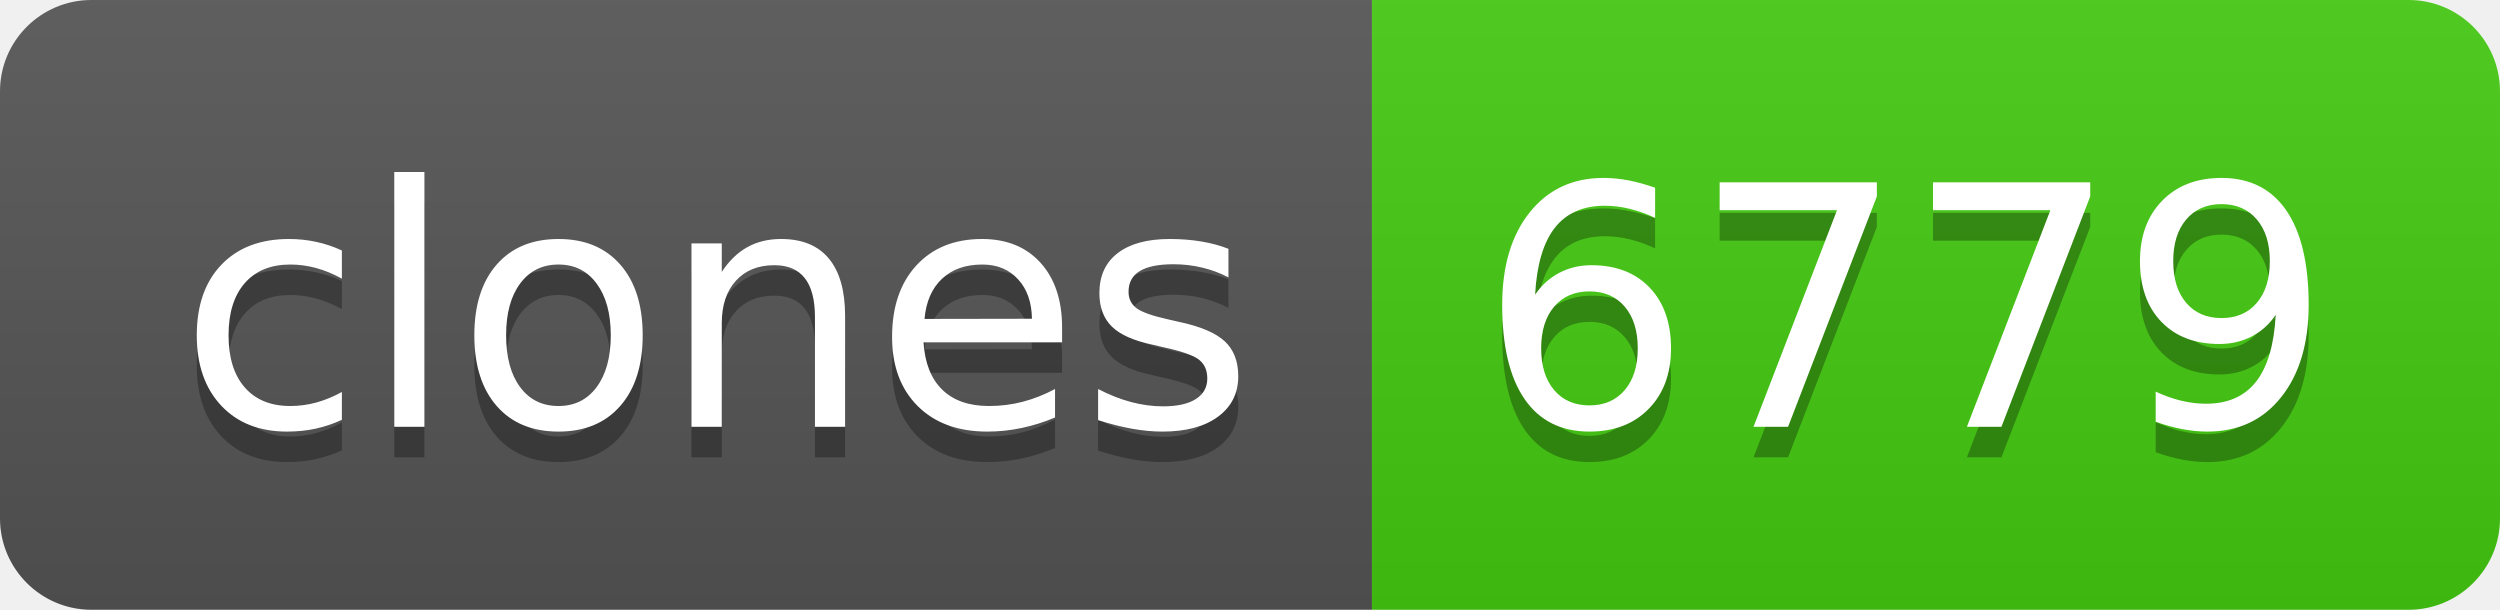
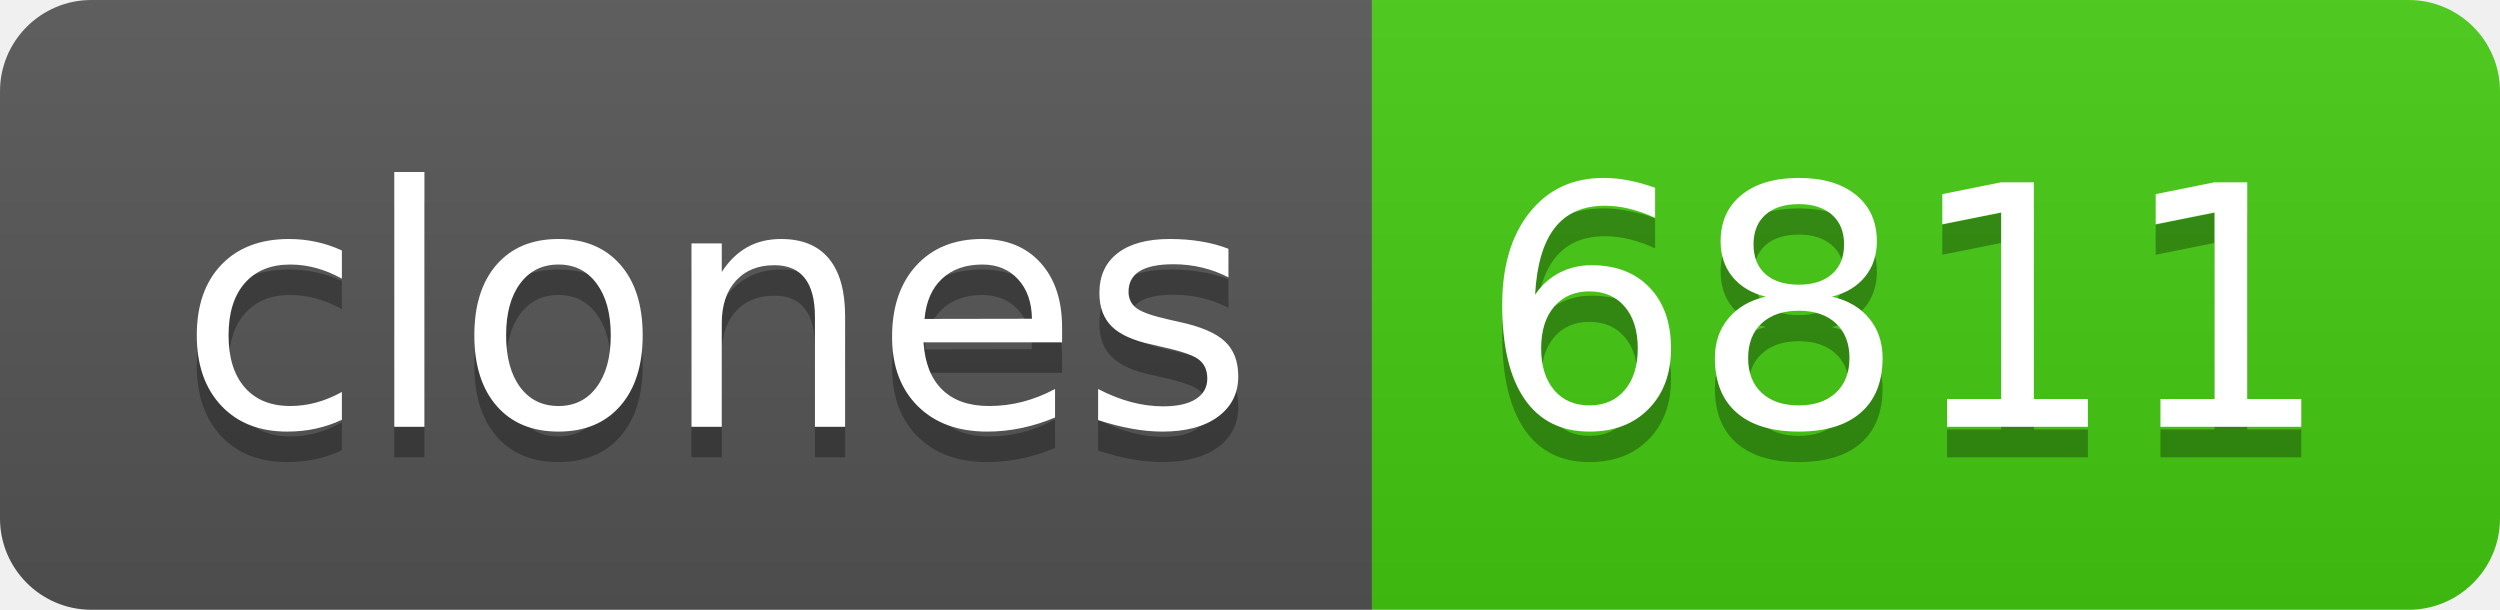
- <svg xmlns="http://www.w3.org/2000/svg" width="82" height="20" role="img" aria-label="clones: 6779">
+ <svg xmlns="http://www.w3.org/2000/svg" width="82" height="20" role="img" aria-label="clones: 6811">
  <linearGradient id="s" x2="0" y2="100%">
    <stop offset="0" stop-color="#bbb" stop-opacity=".1" />
    <stop offset="1" stop-opacity=".1" />
  </linearGradient>
  <clipPath id="r">
    <rect width="82" height="20" rx="3" fill="#fff" />
  </clipPath>
  <g clip-path="url(#r)">
    <rect width="45" height="20" fill="#555" />
    <rect x="45" width="37" height="20" fill="#4c1" />
    <rect width="82" height="20" fill="url(#s)" />
  </g>
  <g fill="#fff" text-anchor="middle" font-family="Verdana,Geneva,DejaVu Sans,sans-serif" text-rendering="geometricPrecision" font-size="110">
    <text aria-hidden="true" x="235" y="150" fill="#010101" fill-opacity=".3" transform="scale(.1)" textLength="350">clones</text>
    <text x="235" y="140" transform="scale(.1)" fill="#fff" textLength="350">clones</text>
-     <text aria-hidden="true" x="625" y="150" fill="#010101" fill-opacity=".3" transform="scale(.1)" textLength="270">6779</text>
-     <text x="625" y="140" transform="scale(.1)" fill="#fff" textLength="270">6779</text>
+     <text aria-hidden="true" x="625" y="150" fill="#010101" fill-opacity=".3" transform="scale(.1)" textLength="270">6811</text>
+     <text x="625" y="140" transform="scale(.1)" fill="#fff" textLength="270">6811</text>
  </g>
</svg>
